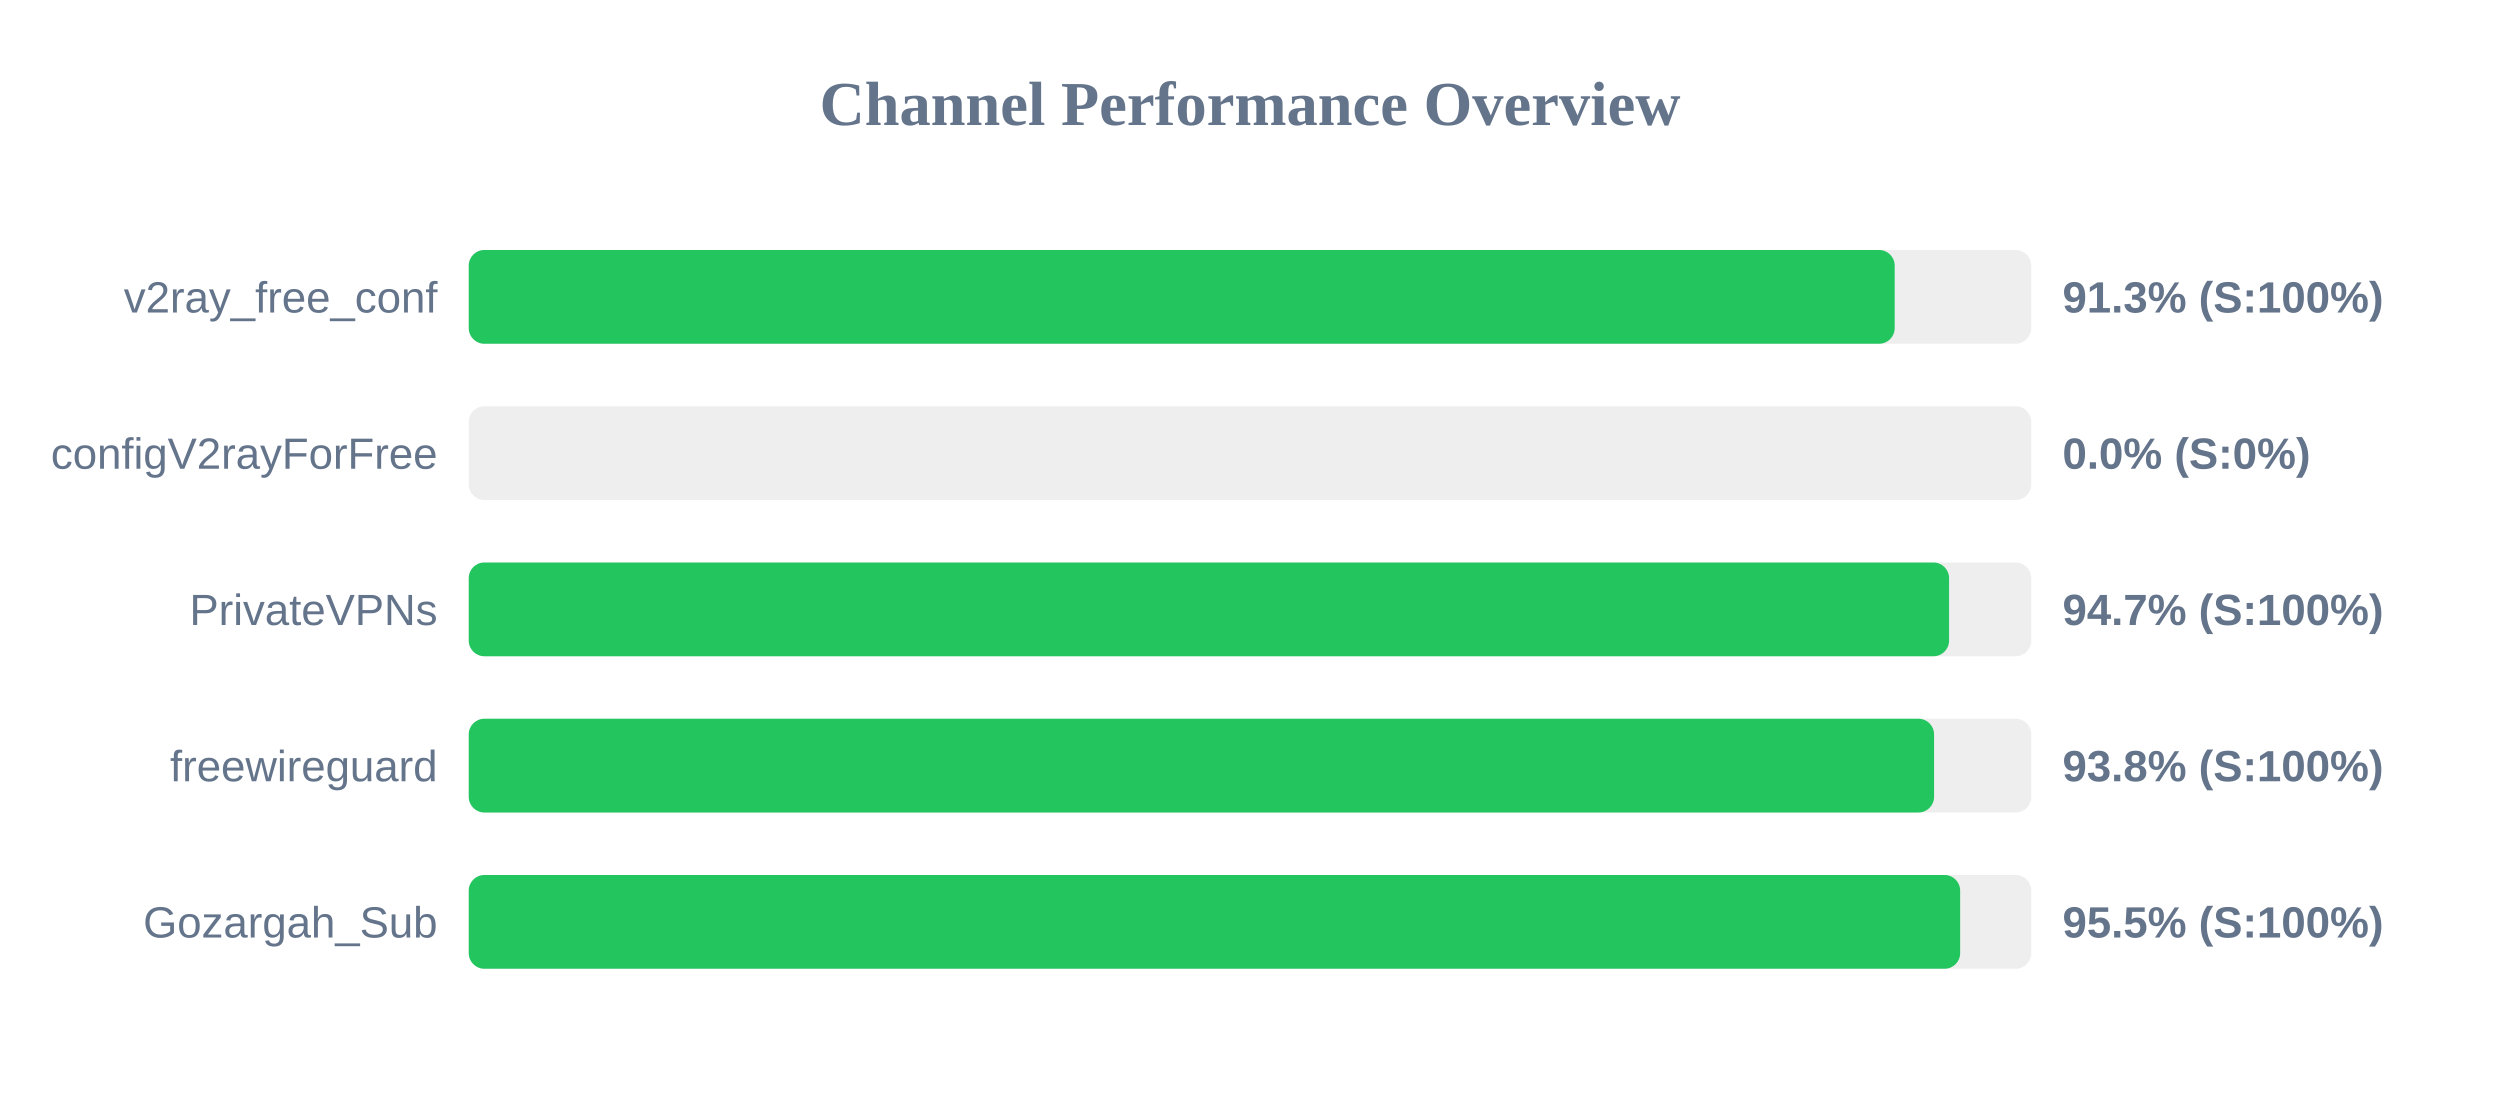
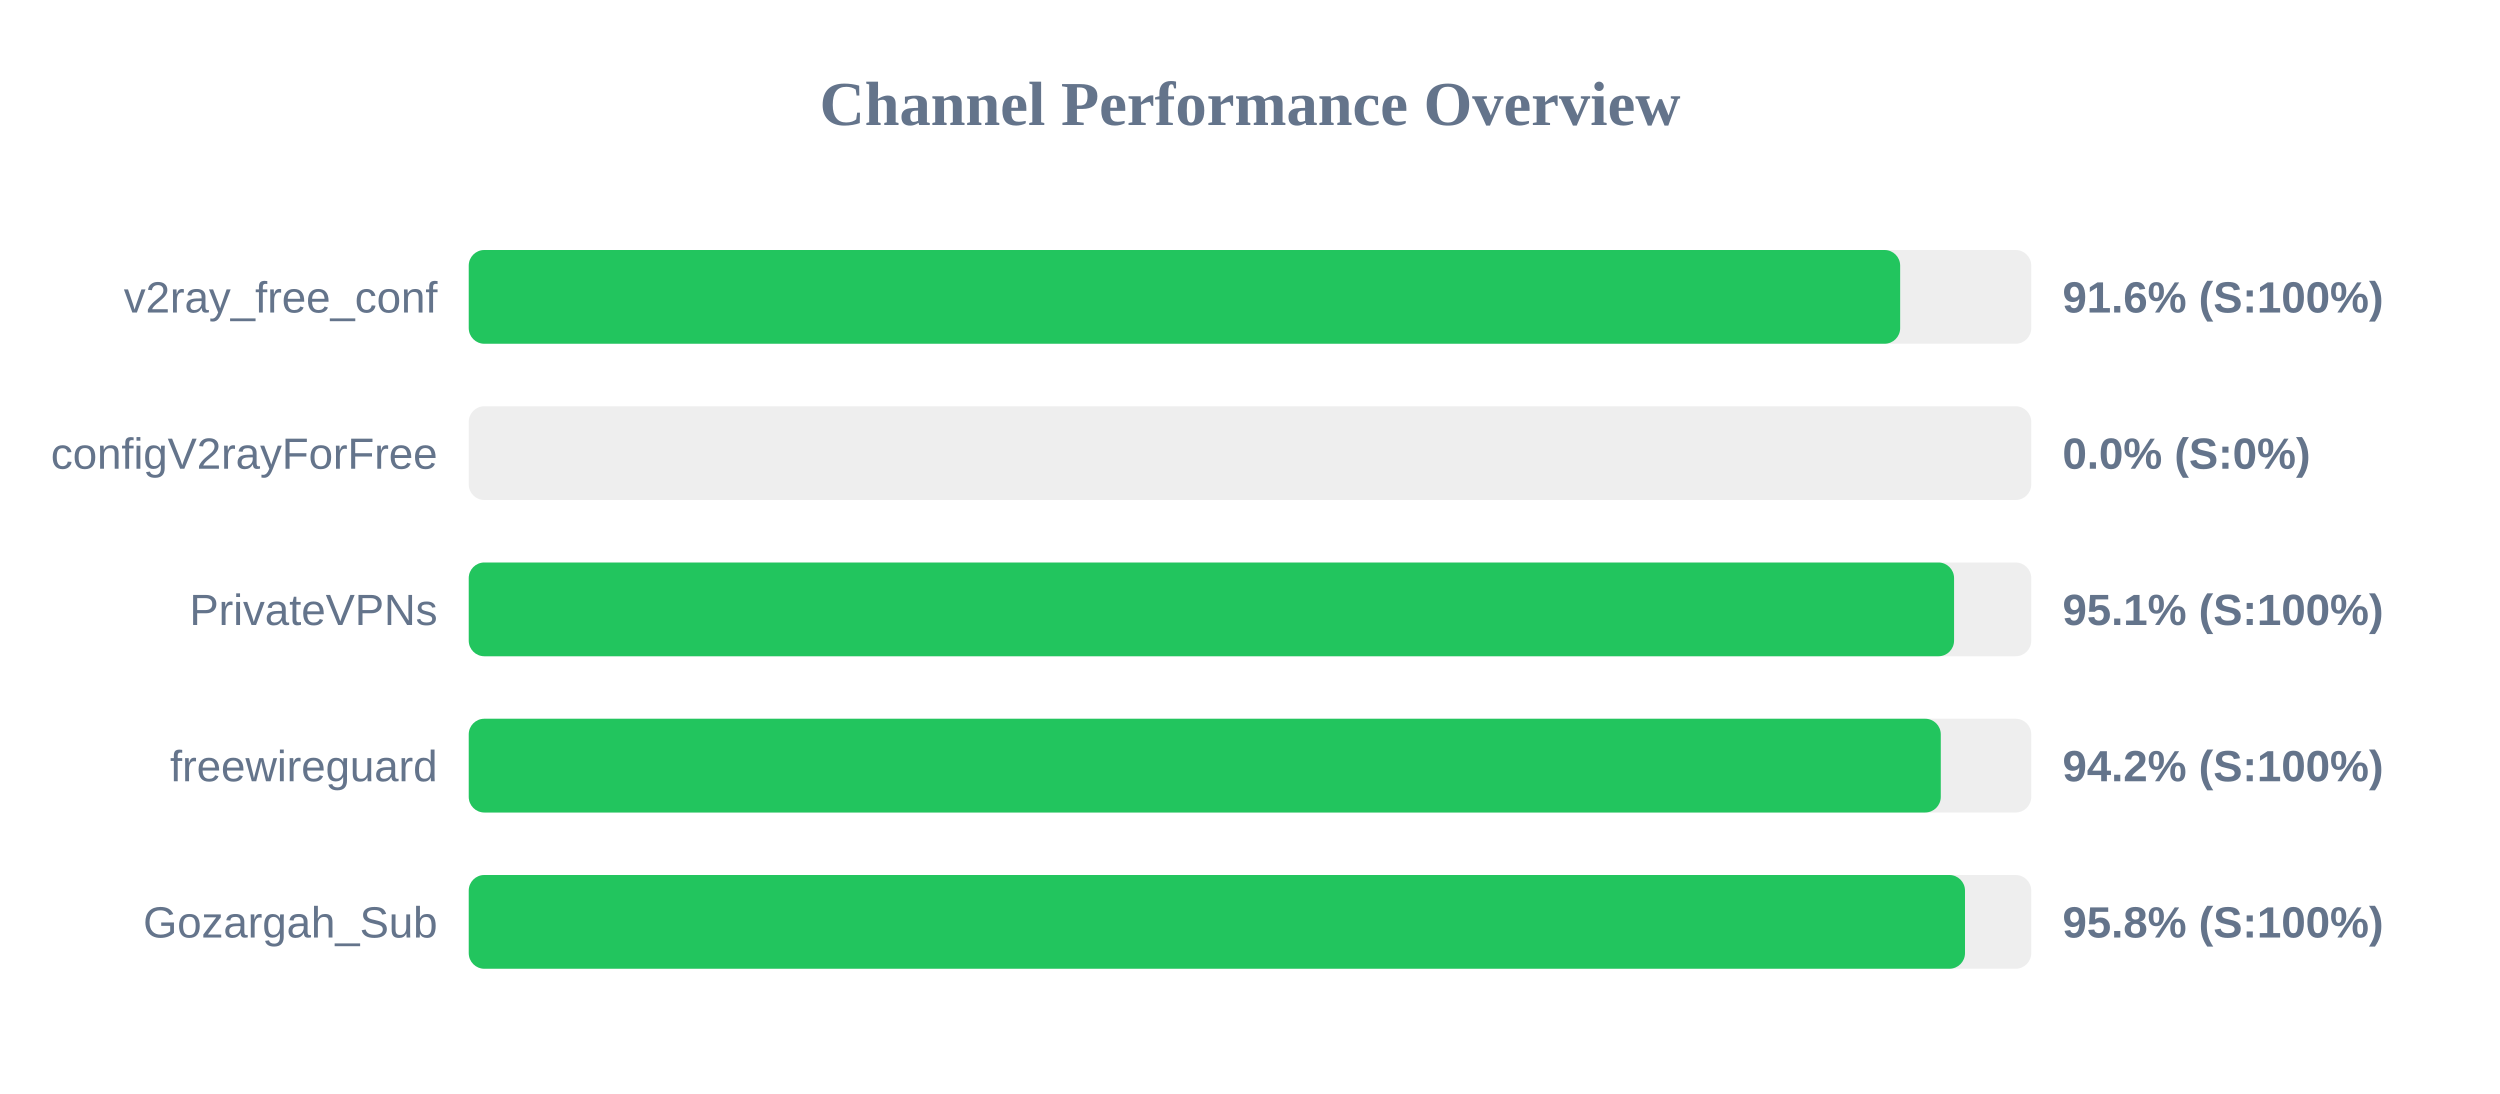
<svg xmlns="http://www.w3.org/2000/svg" width="800" height="350" version="1.1">
  <style>
        .row { font: 14px Arial; fill: #64748b; }
        .score { font: bold 14px Arial; fill: #64748b; }
    </style>
  <text x="400" y="40" text-anchor="middle" font-size="20px" font-weight="bold" fill="#64748b">Channel Performance Overview</text>
  <rect x="150" y="80" width="500" height="30" fill="#eee" rx="5" />
-   <rect x="150" y="80" width="456.3" height="30" fill="#22c55e" rx="5" />
+   <rect x="150" y="80" width="458.05" height="30" fill="#22c55e" rx="5" />
  <text x="140" y="100" text-anchor="end" class="row">v2ray_free_conf</text>
-   <text x="660" y="100" text-anchor="start" class="score">91.3% (S:100%)</text>
+   <text x="660" y="100" text-anchor="start" class="score">91.6% (S:100%)</text>
  <rect x="150" y="130" width="500" height="30" fill="#eee" rx="5" />
  <rect x="150" y="130" width="0.0" height="30" fill="#ef4444" rx="5" />
  <text x="140" y="150" text-anchor="end" class="row">configV2rayForFree</text>
  <text x="660" y="150" text-anchor="start" class="score">0.0% (S:0%)</text>
  <rect x="150" y="180" width="500" height="30" fill="#eee" rx="5" />
-   <rect x="150" y="180" width="473.7" height="30" fill="#22c55e" rx="5" />
+   <rect x="150" y="180" width="475.3" height="30" fill="#22c55e" rx="5" />
  <text x="140" y="200" text-anchor="end" class="row">PrivateVPNs</text>
-   <text x="660" y="200" text-anchor="start" class="score">94.7% (S:100%)</text>
+   <text x="660" y="200" text-anchor="start" class="score">95.1% (S:100%)</text>
  <rect x="150" y="230" width="500" height="30" fill="#eee" rx="5" />
-   <rect x="150" y="230" width="468.9" height="30" fill="#22c55e" rx="5" />
+   <rect x="150" y="230" width="471.05" height="30" fill="#22c55e" rx="5" />
  <text x="140" y="250" text-anchor="end" class="row">freewireguard</text>
-   <text x="660" y="250" text-anchor="start" class="score">93.8% (S:100%)</text>
+   <text x="660" y="250" text-anchor="start" class="score">94.2% (S:100%)</text>
  <rect x="150" y="280" width="500" height="30" fill="#eee" rx="5" />
-   <rect x="150" y="280" width="477.25" height="30" fill="#22c55e" rx="5" />
+   <rect x="150" y="280" width="478.8" height="30" fill="#22c55e" rx="5" />
  <text x="140" y="300" text-anchor="end" class="row">Gozargah_Sub</text>
-   <text x="660" y="300" text-anchor="start" class="score">95.5% (S:100%)</text>
+   <text x="660" y="300" text-anchor="start" class="score">95.8% (S:100%)</text>
</svg>
